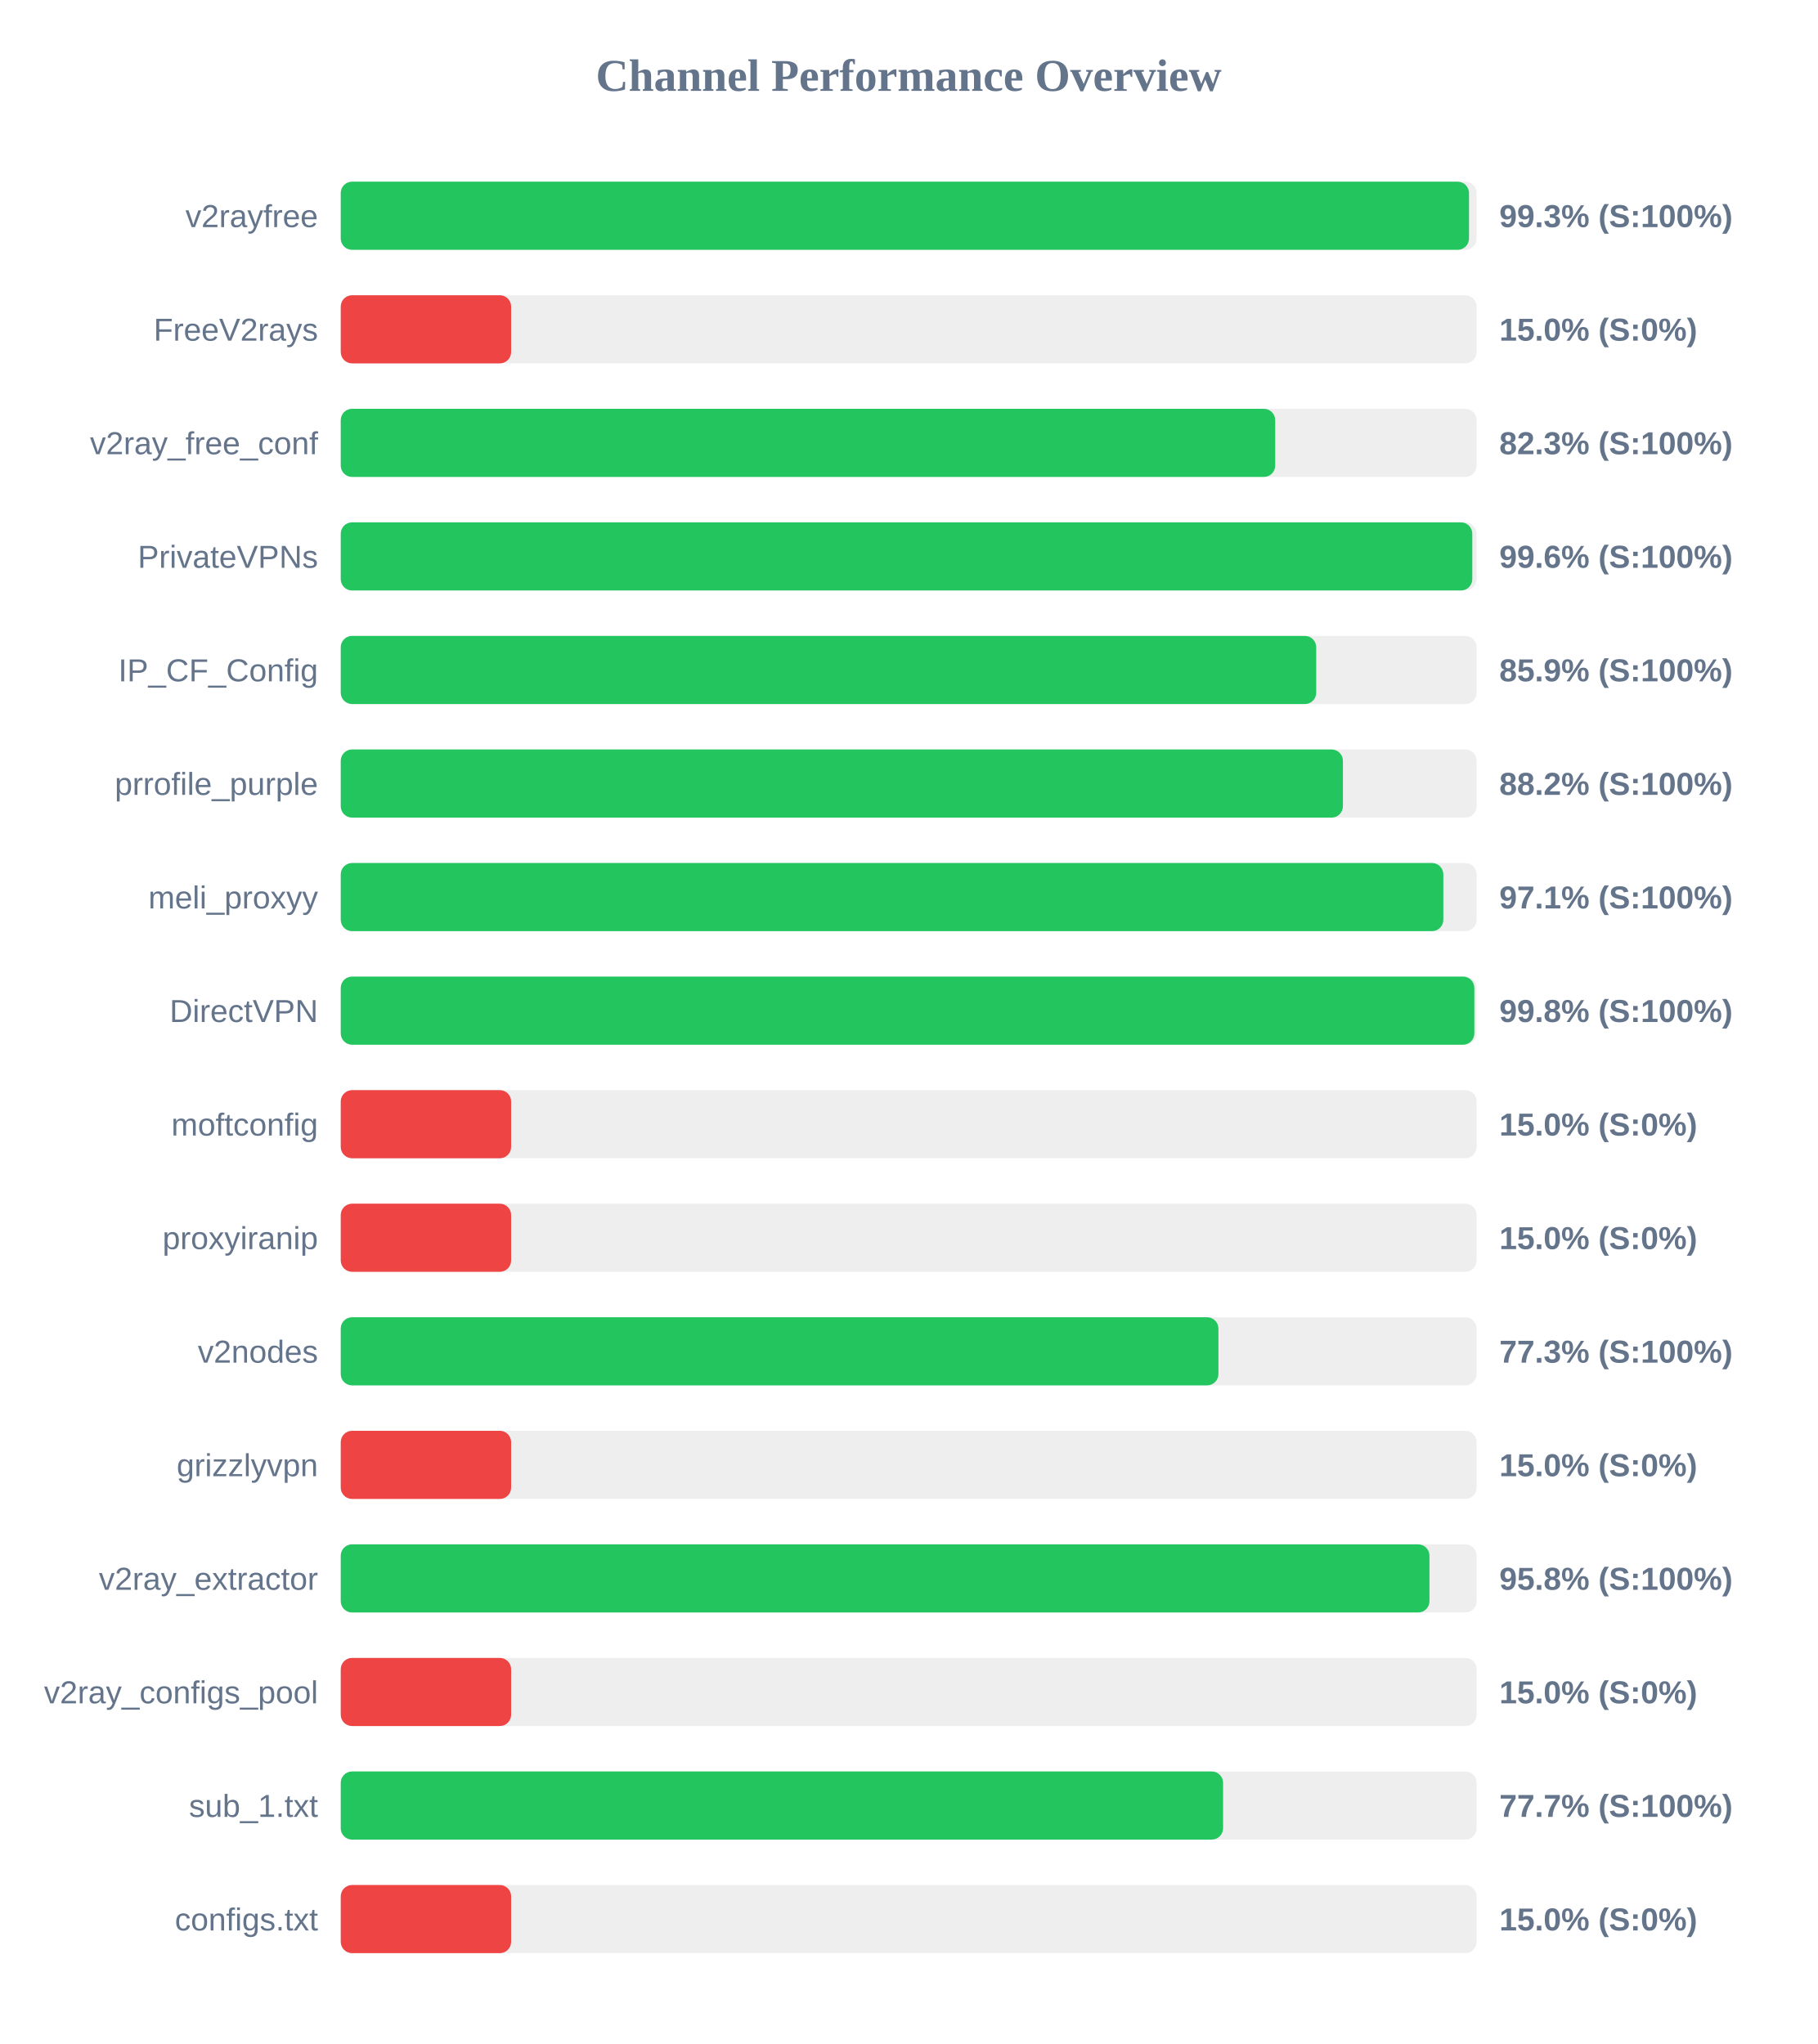
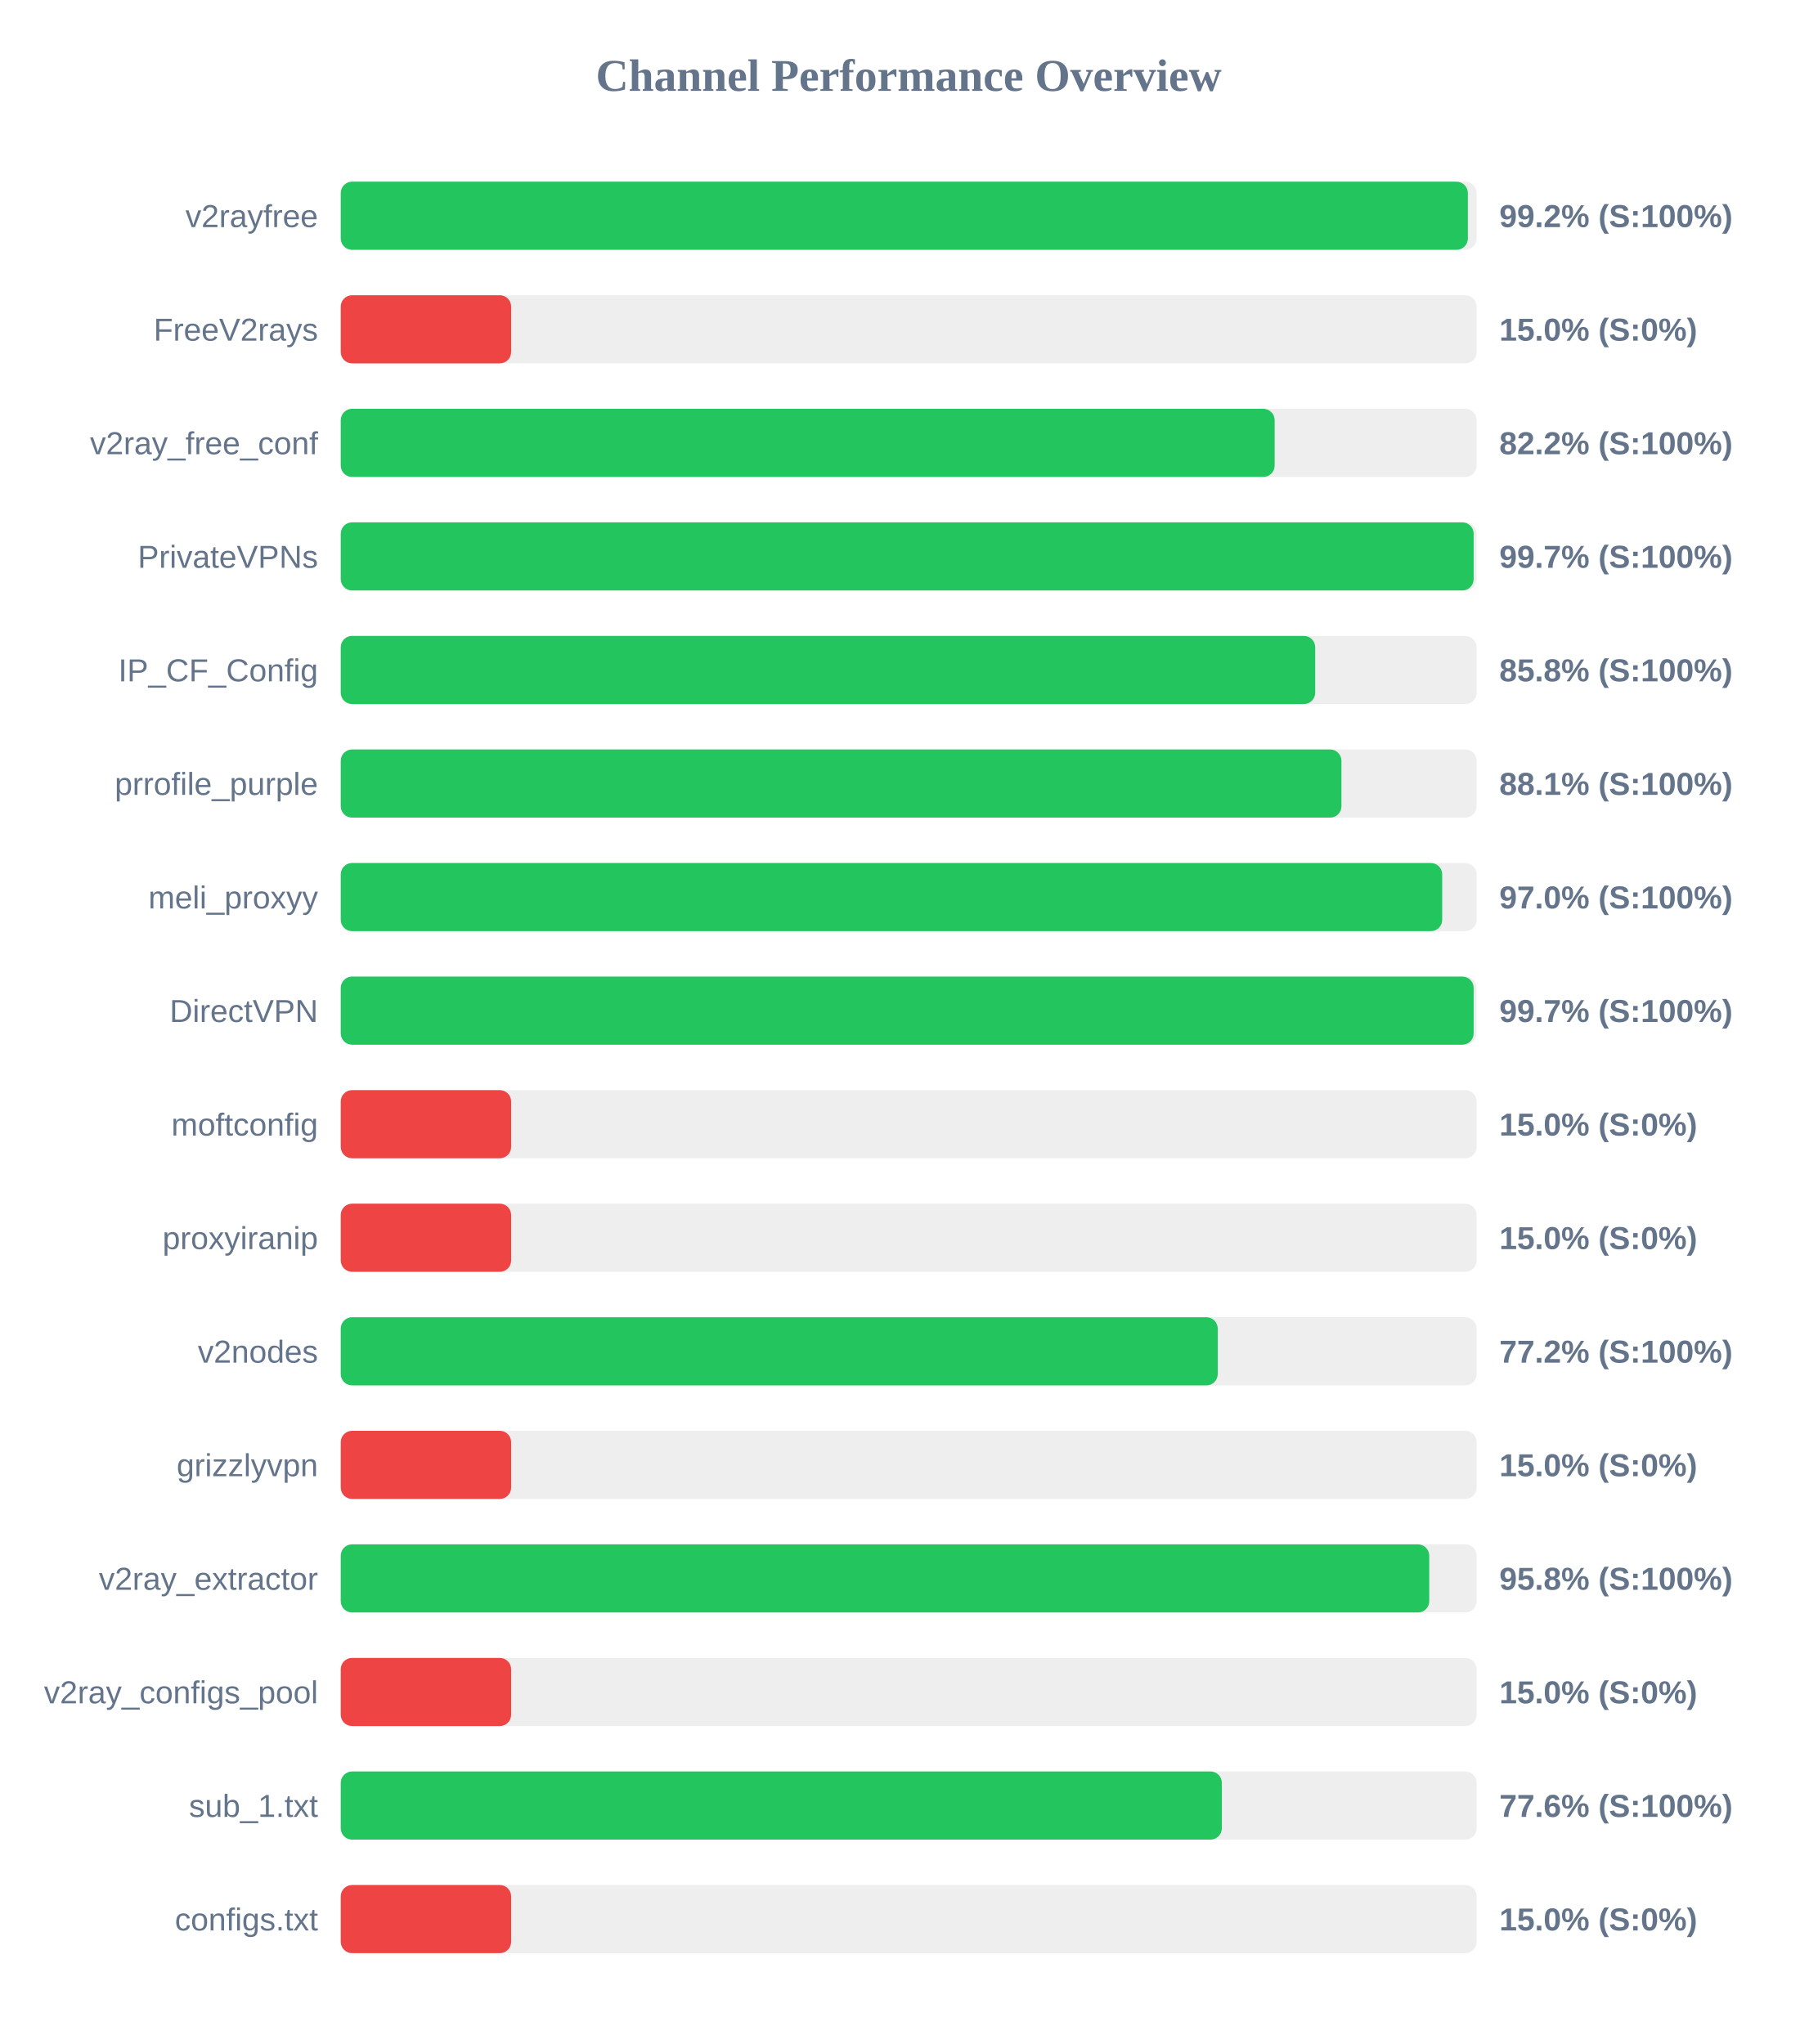
<svg xmlns="http://www.w3.org/2000/svg" width="800" height="900" version="1.1">
  <style>
        .row { font: 14px Arial; fill: #64748b; }
        .score { font: bold 14px Arial; fill: #64748b; }
    </style>
  <text x="400" y="40" text-anchor="middle" font-size="20px" font-weight="bold" fill="#64748b">Channel Performance Overview</text>
  <rect x="150" y="80" width="500" height="30" fill="#eee" rx="5" />
-   <rect x="150" y="80" width="496.65" height="30" fill="#22c55e" rx="5" />
+   <rect x="150" y="80" width="496.15" height="30" fill="#22c55e" rx="5" />
  <text x="140" y="100" text-anchor="end" class="row">v2rayfree</text>
-   <text x="660" y="100" text-anchor="start" class="score">99.3% (S:100%)</text>
+   <text x="660" y="100" text-anchor="start" class="score">99.2% (S:100%)</text>
  <rect x="150" y="130" width="500" height="30" fill="#eee" rx="5" />
  <rect x="150" y="130" width="75.0" height="30" fill="#ef4444" rx="5" />
  <text x="140" y="150" text-anchor="end" class="row">FreeV2rays</text>
  <text x="660" y="150" text-anchor="start" class="score">15.0% (S:0%)</text>
  <rect x="150" y="180" width="500" height="30" fill="#eee" rx="5" />
-   <rect x="150" y="180" width="411.35" height="30" fill="#22c55e" rx="5" />
+   <rect x="150" y="180" width="411.1" height="30" fill="#22c55e" rx="5" />
  <text x="140" y="200" text-anchor="end" class="row">v2ray_free_conf</text>
-   <text x="660" y="200" text-anchor="start" class="score">82.3% (S:100%)</text>
+   <text x="660" y="200" text-anchor="start" class="score">82.2% (S:100%)</text>
  <rect x="150" y="230" width="500" height="30" fill="#eee" rx="5" />
-   <rect x="150" y="230" width="498.1" height="30" fill="#22c55e" rx="5" />
+   <rect x="150" y="230" width="498.7" height="30" fill="#22c55e" rx="5" />
  <text x="140" y="250" text-anchor="end" class="row">PrivateVPNs</text>
-   <text x="660" y="250" text-anchor="start" class="score">99.6% (S:100%)</text>
+   <text x="660" y="250" text-anchor="start" class="score">99.7% (S:100%)</text>
  <rect x="150" y="280" width="500" height="30" fill="#eee" rx="5" />
-   <rect x="150" y="280" width="429.4" height="30" fill="#22c55e" rx="5" />
+   <rect x="150" y="280" width="428.95" height="30" fill="#22c55e" rx="5" />
  <text x="140" y="300" text-anchor="end" class="row">IP_CF_Config</text>
-   <text x="660" y="300" text-anchor="start" class="score">85.9% (S:100%)</text>
+   <text x="660" y="300" text-anchor="start" class="score">85.8% (S:100%)</text>
  <rect x="150" y="330" width="500" height="30" fill="#eee" rx="5" />
-   <rect x="150" y="330" width="441.15" height="30" fill="#22c55e" rx="5" />
+   <rect x="150" y="330" width="440.5" height="30" fill="#22c55e" rx="5" />
  <text x="140" y="350" text-anchor="end" class="row">prrofile_purple</text>
-   <text x="660" y="350" text-anchor="start" class="score">88.2% (S:100%)</text>
+   <text x="660" y="350" text-anchor="start" class="score">88.1% (S:100%)</text>
  <rect x="150" y="380" width="500" height="30" fill="#eee" rx="5" />
-   <rect x="150" y="380" width="485.35" height="30" fill="#22c55e" rx="5" />
+   <rect x="150" y="380" width="484.85" height="30" fill="#22c55e" rx="5" />
  <text x="140" y="400" text-anchor="end" class="row">meli_proxyy</text>
-   <text x="660" y="400" text-anchor="start" class="score">97.1% (S:100%)</text>
+   <text x="660" y="400" text-anchor="start" class="score">97.0% (S:100%)</text>
  <rect x="150" y="430" width="500" height="30" fill="#eee" rx="5" />
-   <rect x="150" y="430" width="499.0" height="30" fill="#22c55e" rx="5" />
+   <rect x="150" y="430" width="498.7" height="30" fill="#22c55e" rx="5" />
  <text x="140" y="450" text-anchor="end" class="row">DirectVPN</text>
-   <text x="660" y="450" text-anchor="start" class="score">99.8% (S:100%)</text>
+   <text x="660" y="450" text-anchor="start" class="score">99.7% (S:100%)</text>
  <rect x="150" y="480" width="500" height="30" fill="#eee" rx="5" />
  <rect x="150" y="480" width="75.0" height="30" fill="#ef4444" rx="5" />
  <text x="140" y="500" text-anchor="end" class="row">moftconfig</text>
  <text x="660" y="500" text-anchor="start" class="score">15.0% (S:0%)</text>
  <rect x="150" y="530" width="500" height="30" fill="#eee" rx="5" />
  <rect x="150" y="530" width="75.0" height="30" fill="#ef4444" rx="5" />
  <text x="140" y="550" text-anchor="end" class="row">proxyiranip</text>
  <text x="660" y="550" text-anchor="start" class="score">15.0% (S:0%)</text>
  <rect x="150" y="580" width="500" height="30" fill="#eee" rx="5" />
-   <rect x="150" y="580" width="386.35" height="30" fill="#22c55e" rx="5" />
+   <rect x="150" y="580" width="386.05" height="30" fill="#22c55e" rx="5" />
  <text x="140" y="600" text-anchor="end" class="row">v2nodes</text>
-   <text x="660" y="600" text-anchor="start" class="score">77.3% (S:100%)</text>
+   <text x="660" y="600" text-anchor="start" class="score">77.2% (S:100%)</text>
  <rect x="150" y="630" width="500" height="30" fill="#eee" rx="5" />
  <rect x="150" y="630" width="75.0" height="30" fill="#ef4444" rx="5" />
  <text x="140" y="650" text-anchor="end" class="row">grizzlyvpn</text>
  <text x="660" y="650" text-anchor="start" class="score">15.0% (S:0%)</text>
  <rect x="150" y="680" width="500" height="30" fill="#eee" rx="5" />
-   <rect x="150" y="680" width="479.25" height="30" fill="#22c55e" rx="5" />
+   <rect x="150" y="680" width="479.15" height="30" fill="#22c55e" rx="5" />
  <text x="140" y="700" text-anchor="end" class="row">v2ray_extractor</text>
  <text x="660" y="700" text-anchor="start" class="score">95.8% (S:100%)</text>
  <rect x="150" y="730" width="500" height="30" fill="#eee" rx="5" />
  <rect x="150" y="730" width="75.0" height="30" fill="#ef4444" rx="5" />
  <text x="140" y="750" text-anchor="end" class="row">v2ray_configs_pool</text>
  <text x="660" y="750" text-anchor="start" class="score">15.0% (S:0%)</text>
  <rect x="150" y="780" width="500" height="30" fill="#eee" rx="5" />
-   <rect x="150" y="780" width="388.4" height="30" fill="#22c55e" rx="5" />
+   <rect x="150" y="780" width="387.85" height="30" fill="#22c55e" rx="5" />
  <text x="140" y="800" text-anchor="end" class="row">sub_1.txt</text>
-   <text x="660" y="800" text-anchor="start" class="score">77.7% (S:100%)</text>
+   <text x="660" y="800" text-anchor="start" class="score">77.6% (S:100%)</text>
  <rect x="150" y="830" width="500" height="30" fill="#eee" rx="5" />
  <rect x="150" y="830" width="75.0" height="30" fill="#ef4444" rx="5" />
  <text x="140" y="850" text-anchor="end" class="row">configs.txt</text>
  <text x="660" y="850" text-anchor="start" class="score">15.0% (S:0%)</text>
</svg>
